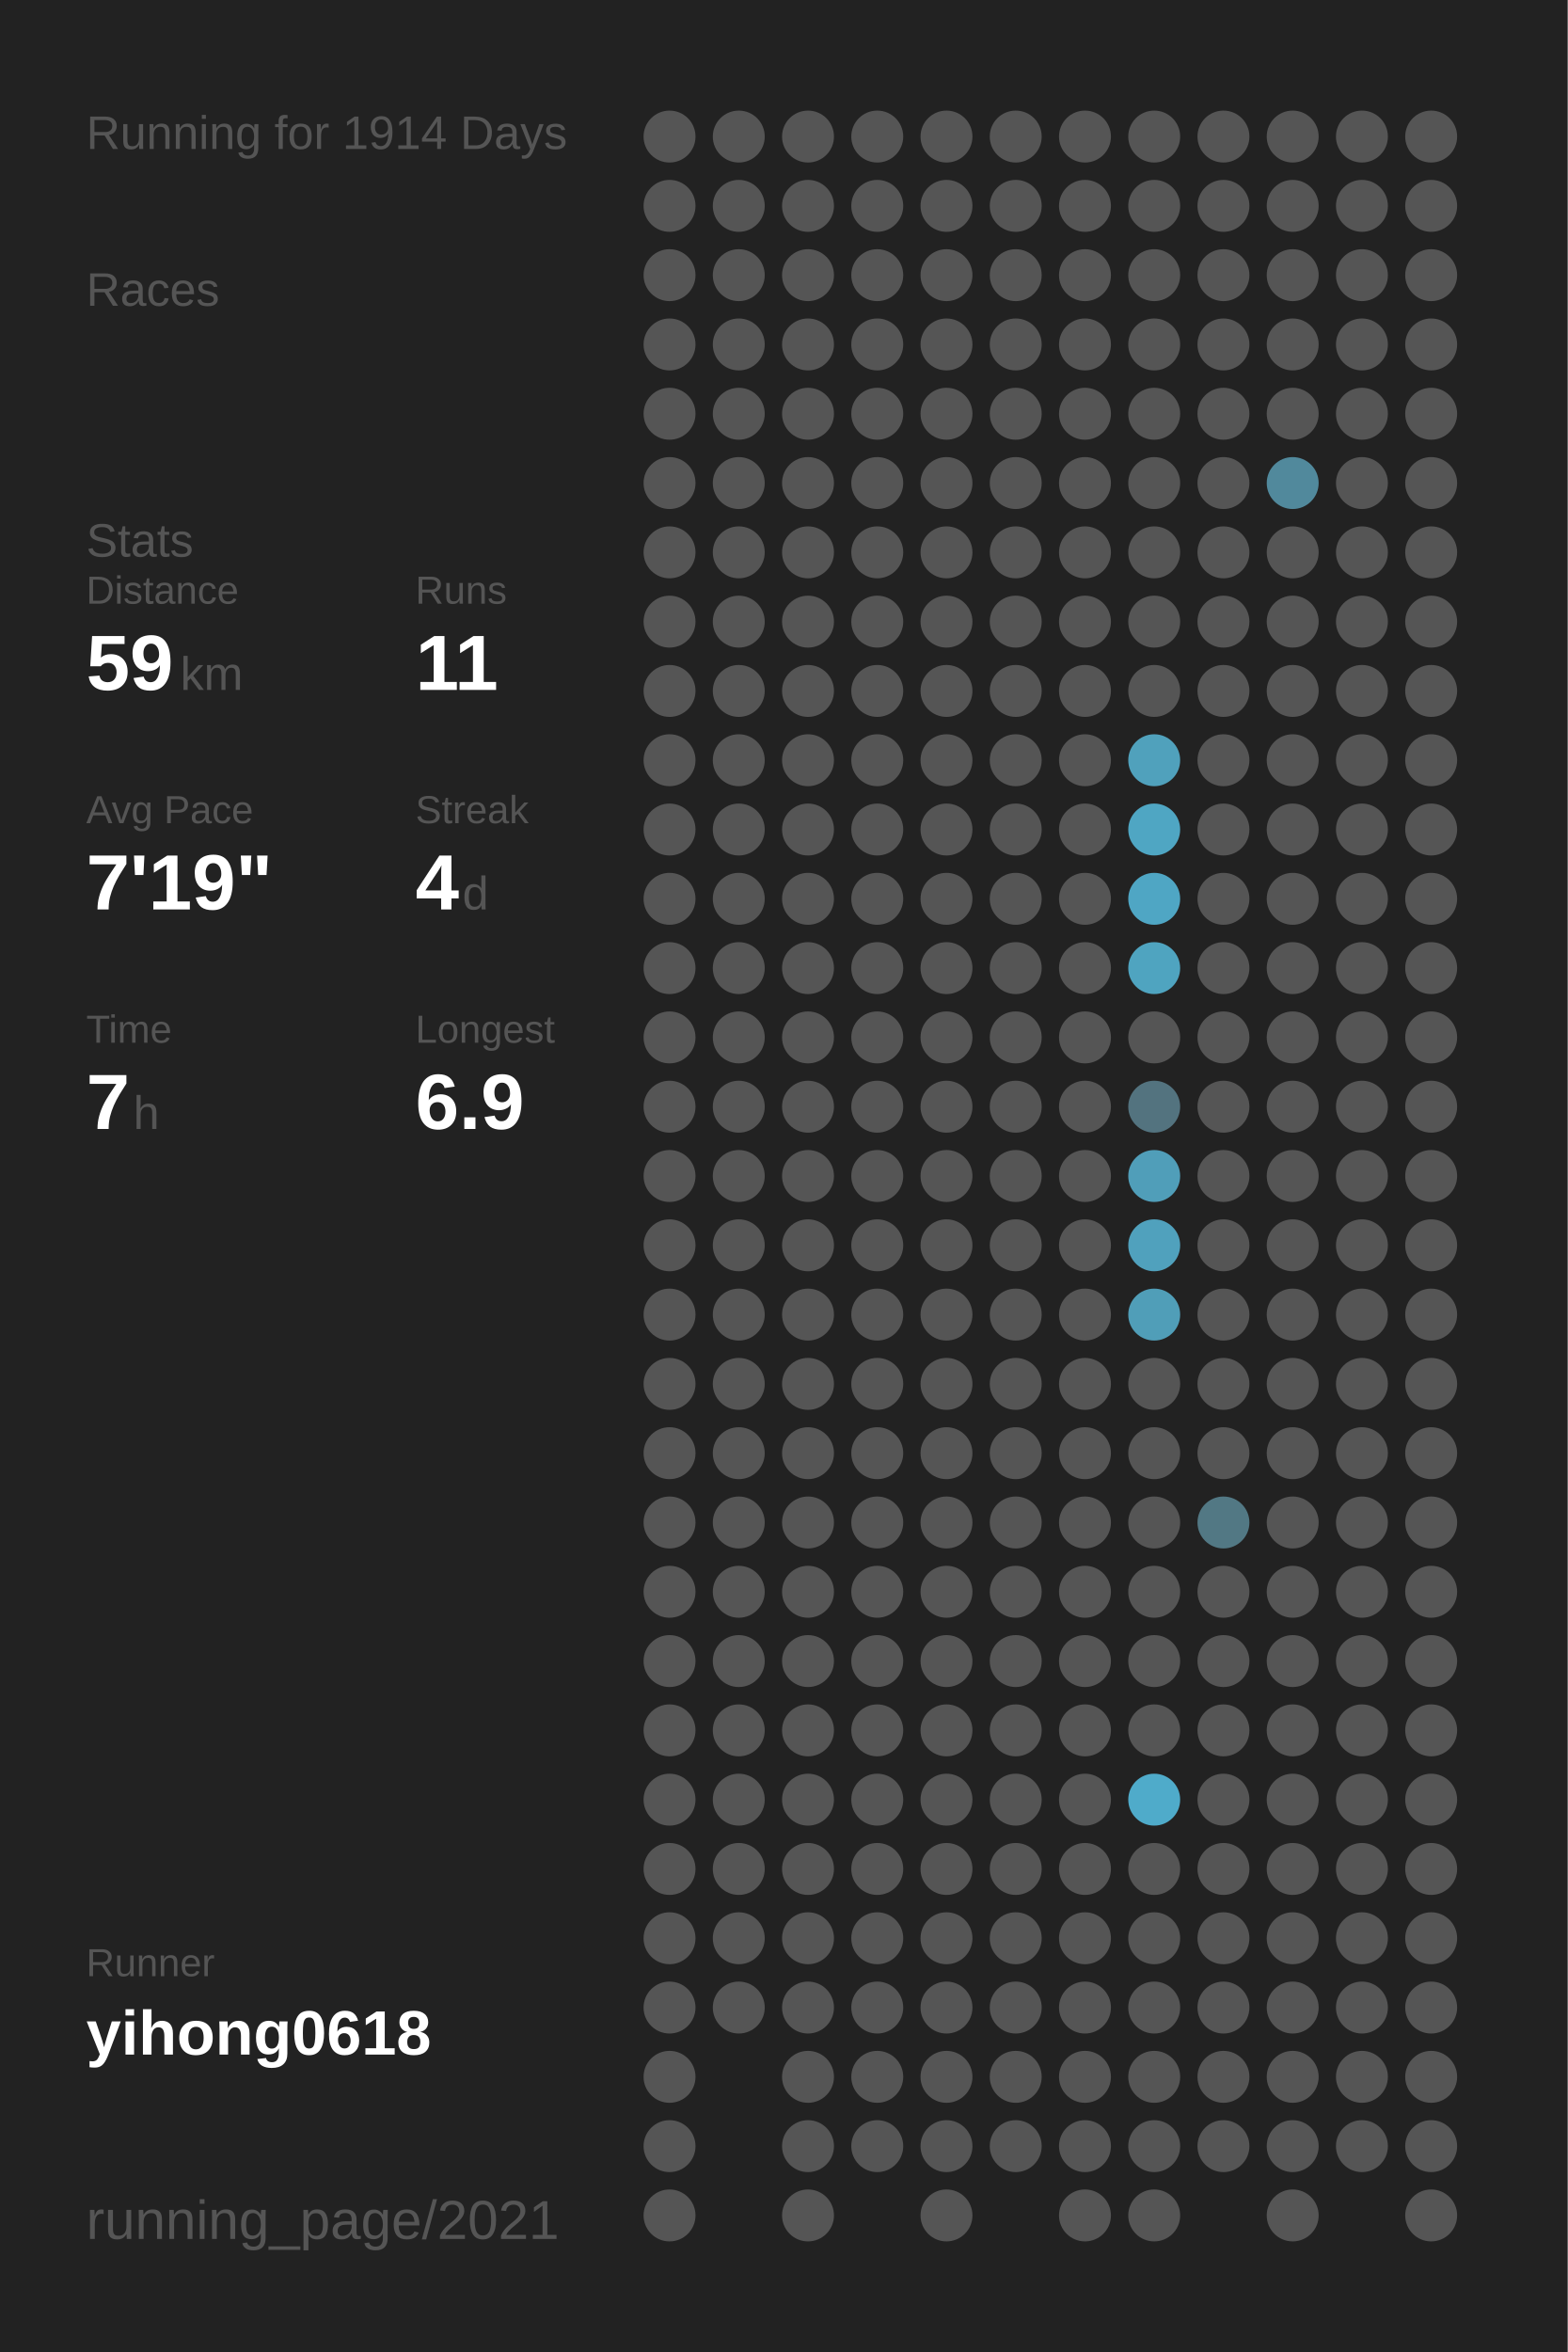
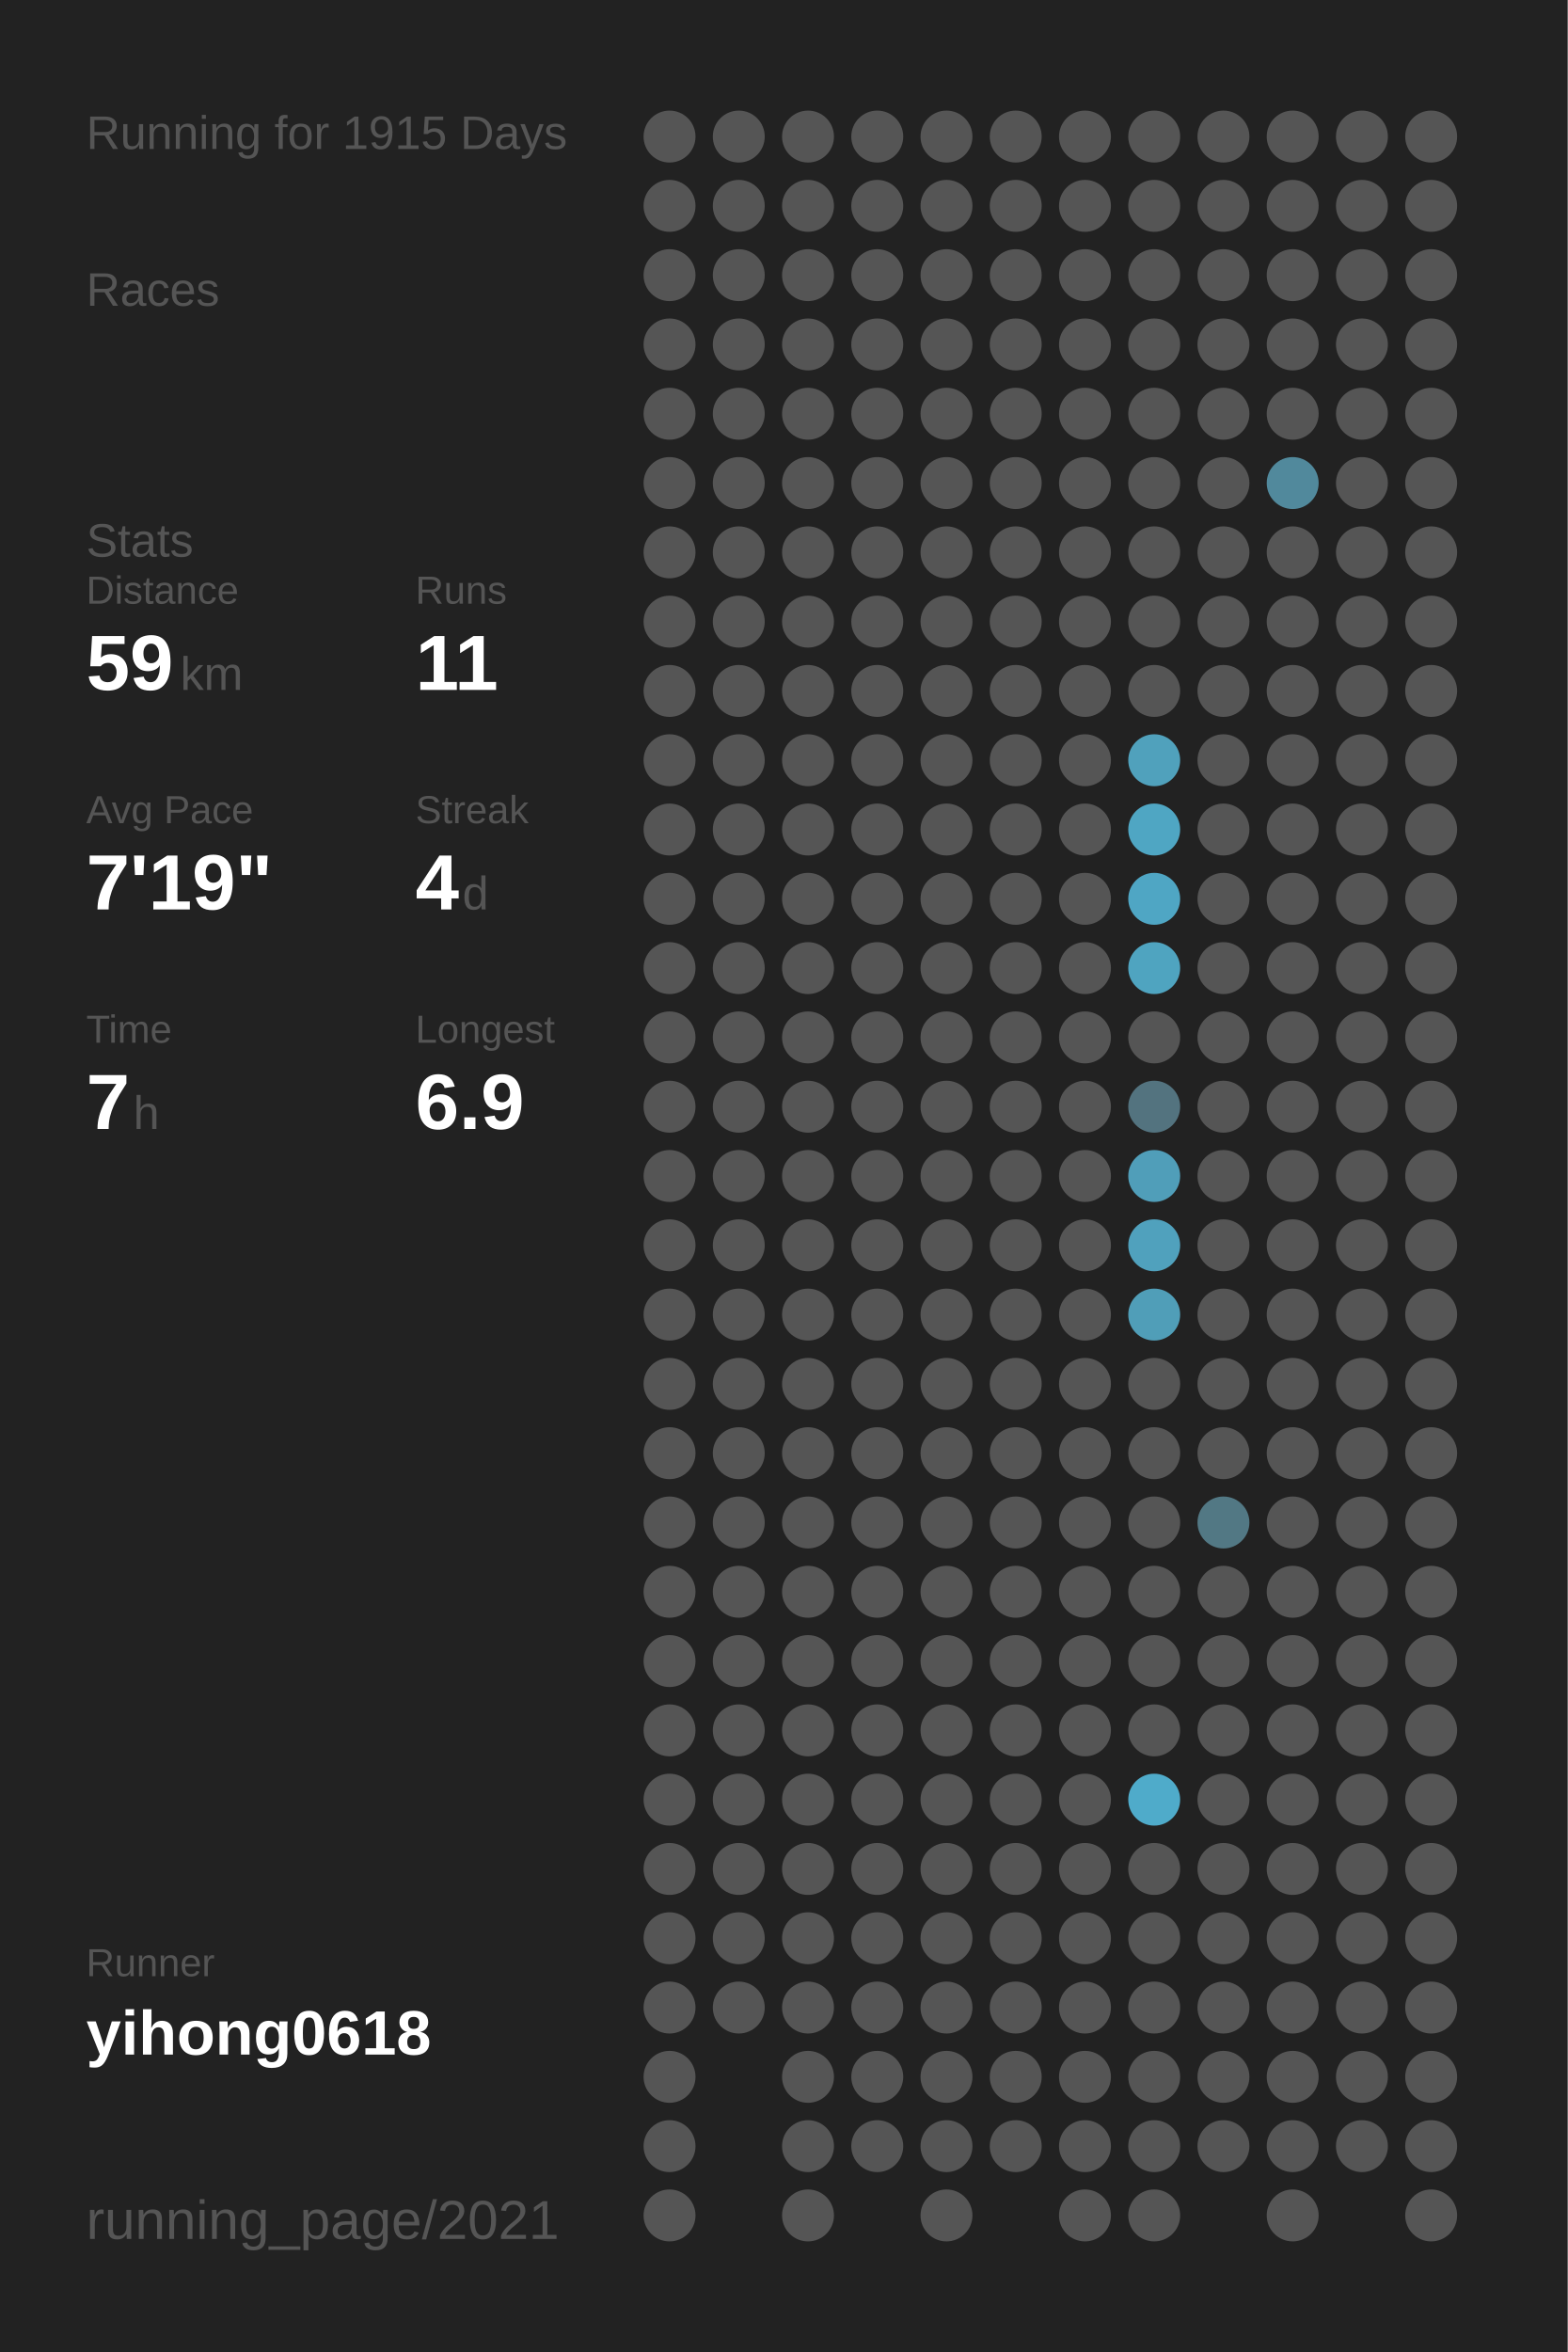
<svg xmlns="http://www.w3.org/2000/svg" baseProfile="full" height="300mm" version="1.1" viewBox="0,0,200,300" width="200mm">
  <defs />
  <rect fill="#222222" height="300" width="200" x="0" y="0" />
-   <text fill="#555555" style="font-size:6px; font-family:Arial;" x="11" y="19">Running for 1914 Days</text>
+   <text fill="#555555" style="font-size:6px; font-family:Arial;" x="11" y="19">Running for 1915 Days</text>
  <text fill="#555555" style="font-size:6px; font-family:Arial;" x="11" y="39">Races</text>
  <text fill="#555555" style="font-size:6px; font-family:Arial;" x="11" y="71">Stats</text>
  <text fill="#555555" style="font-size:5px; font-family:Arial;" x="11" y="77">Distance</text>
  <text fill="#FFFFFF" style="font-size:10px; font-family:Arial; font-weight:bold;" x="11" y="88">59</text>
  <text fill="#555555" style="font-size:6px; font-family:Arial;" x="23" y="88">km</text>
  <text fill="#555555" style="font-size:5px; font-family:Arial;" x="53" y="77">Runs</text>
  <text fill="#FFFFFF" style="font-size:10px; font-family:Arial; font-weight:bold;" x="53" y="88">11</text>
  <text fill="#555555" style="font-size:5px; font-family:Arial;" x="11" y="105">Avg Pace</text>
  <text fill="#FFFFFF" style="font-size:10px; font-family:Arial; font-weight:bold;" x="11" y="116">7'19"</text>
  <text fill="#555555" style="font-size:5px; font-family:Arial;" x="53" y="105">Streak</text>
  <text fill="#FFFFFF" style="font-size:10px; font-family:Arial; font-weight:bold;" x="53" y="116">4</text>
  <text fill="#555555" style="font-size:6px; font-family:Arial;" x="59" y="116">d</text>
  <text fill="#555555" style="font-size:5px; font-family:Arial;" x="11" y="133">Time</text>
  <text fill="#FFFFFF" style="font-size:10px; font-family:Arial; font-weight:bold;" x="11" y="144">7</text>
  <text fill="#555555" style="font-size:6px; font-family:Arial;" x="17" y="144">h</text>
  <text fill="#555555" style="font-size:5px; font-family:Arial;" x="53" y="133">Longest</text>
  <text fill="#FFFFFF" style="font-size:10px; font-family:Arial; font-weight:bold;" x="53" y="144">6.9</text>
  <text fill="#555555" style="font-size:5px; font-family:Arial;" x="11" y="252.065">Runner</text>
  <text fill="#FFFFFF" style="font-size:8px; font-family:Arial; font-weight:bold;" x="11" y="262.065">yihong0618</text>
  <text fill="#555555" style="font-size:7px; font-family:Arial;" x="11" y="285.581">running_page/2021</text>
  <circle cx="85.417" cy="17.419" fill="#555555" r="3.312" />
  <circle cx="85.417" cy="26.258" fill="#555555" r="3.312" />
  <circle cx="85.417" cy="35.097" fill="#555555" r="3.312" />
  <circle cx="85.417" cy="43.935" fill="#555555" r="3.312" />
  <circle cx="85.417" cy="52.774" fill="#555555" r="3.312" />
  <circle cx="85.417" cy="61.613" fill="#555555" r="3.312" />
  <circle cx="85.417" cy="70.452" fill="#555555" r="3.312" />
  <circle cx="85.417" cy="79.29" fill="#555555" r="3.312" />
  <circle cx="85.417" cy="88.129" fill="#555555" r="3.312" />
  <circle cx="85.417" cy="96.968" fill="#555555" r="3.312" />
  <circle cx="85.417" cy="105.806" fill="#555555" r="3.312" />
  <circle cx="85.417" cy="114.645" fill="#555555" r="3.312" />
  <circle cx="85.417" cy="123.484" fill="#555555" r="3.312" />
  <circle cx="85.417" cy="132.323" fill="#555555" r="3.312" />
  <circle cx="85.417" cy="141.161" fill="#555555" r="3.312" />
  <circle cx="85.417" cy="150" fill="#555555" r="3.312" />
  <circle cx="85.417" cy="158.839" fill="#555555" r="3.312" />
  <circle cx="85.417" cy="167.677" fill="#555555" r="3.312" />
  <circle cx="85.417" cy="176.516" fill="#555555" r="3.312" />
  <circle cx="85.417" cy="185.355" fill="#555555" r="3.312" />
  <circle cx="85.417" cy="194.194" fill="#555555" r="3.312" />
  <circle cx="85.417" cy="203.032" fill="#555555" r="3.312" />
  <circle cx="85.417" cy="211.871" fill="#555555" r="3.312" />
  <circle cx="85.417" cy="220.71" fill="#555555" r="3.312" />
  <circle cx="85.417" cy="229.548" fill="#555555" r="3.312" />
  <circle cx="85.417" cy="238.387" fill="#555555" r="3.312" />
  <circle cx="85.417" cy="247.226" fill="#555555" r="3.312" />
  <circle cx="85.417" cy="256.065" fill="#555555" r="3.312" />
  <circle cx="85.417" cy="264.903" fill="#555555" r="3.312" />
  <circle cx="85.417" cy="273.742" fill="#555555" r="3.312" />
  <circle cx="85.417" cy="282.581" fill="#555555" r="3.312" />
  <circle cx="94.25" cy="17.419" fill="#555555" r="3.312" />
  <circle cx="94.25" cy="26.258" fill="#555555" r="3.312" />
  <circle cx="94.25" cy="35.097" fill="#555555" r="3.312" />
  <circle cx="94.25" cy="43.935" fill="#555555" r="3.312" />
  <circle cx="94.25" cy="52.774" fill="#555555" r="3.312" />
  <circle cx="94.25" cy="61.613" fill="#555555" r="3.312" />
  <circle cx="94.25" cy="70.452" fill="#555555" r="3.312" />
  <circle cx="94.25" cy="79.29" fill="#555555" r="3.312" />
  <circle cx="94.25" cy="88.129" fill="#555555" r="3.312" />
  <circle cx="94.25" cy="96.968" fill="#555555" r="3.312" />
  <circle cx="94.25" cy="105.806" fill="#555555" r="3.312" />
  <circle cx="94.25" cy="114.645" fill="#555555" r="3.312" />
  <circle cx="94.25" cy="123.484" fill="#555555" r="3.312" />
  <circle cx="94.25" cy="132.323" fill="#555555" r="3.312" />
  <circle cx="94.25" cy="141.161" fill="#555555" r="3.312" />
  <circle cx="94.25" cy="150" fill="#555555" r="3.312" />
  <circle cx="94.25" cy="158.839" fill="#555555" r="3.312" />
  <circle cx="94.25" cy="167.677" fill="#555555" r="3.312" />
  <circle cx="94.25" cy="176.516" fill="#555555" r="3.312" />
  <circle cx="94.25" cy="185.355" fill="#555555" r="3.312" />
  <circle cx="94.25" cy="194.194" fill="#555555" r="3.312" />
  <circle cx="94.25" cy="203.032" fill="#555555" r="3.312" />
  <circle cx="94.25" cy="211.871" fill="#555555" r="3.312" />
  <circle cx="94.25" cy="220.71" fill="#555555" r="3.312" />
  <circle cx="94.25" cy="229.548" fill="#555555" r="3.312" />
  <circle cx="94.25" cy="238.387" fill="#555555" r="3.312" />
  <circle cx="94.25" cy="247.226" fill="#555555" r="3.312" />
  <circle cx="94.25" cy="256.065" fill="#555555" r="3.312" />
  <circle cx="103.083" cy="17.419" fill="#555555" r="3.312" />
  <circle cx="103.083" cy="26.258" fill="#555555" r="3.312" />
  <circle cx="103.083" cy="35.097" fill="#555555" r="3.312" />
  <circle cx="103.083" cy="43.935" fill="#555555" r="3.312" />
  <circle cx="103.083" cy="52.774" fill="#555555" r="3.312" />
  <circle cx="103.083" cy="61.613" fill="#555555" r="3.312" />
  <circle cx="103.083" cy="70.452" fill="#555555" r="3.312" />
  <circle cx="103.083" cy="79.29" fill="#555555" r="3.312" />
  <circle cx="103.083" cy="88.129" fill="#555555" r="3.312" />
  <circle cx="103.083" cy="96.968" fill="#555555" r="3.312" />
  <circle cx="103.083" cy="105.806" fill="#555555" r="3.312" />
  <circle cx="103.083" cy="114.645" fill="#555555" r="3.312" />
  <circle cx="103.083" cy="123.484" fill="#555555" r="3.312" />
  <circle cx="103.083" cy="132.323" fill="#555555" r="3.312" />
  <circle cx="103.083" cy="141.161" fill="#555555" r="3.312" />
  <circle cx="103.083" cy="150" fill="#555555" r="3.312" />
  <circle cx="103.083" cy="158.839" fill="#555555" r="3.312" />
  <circle cx="103.083" cy="167.677" fill="#555555" r="3.312" />
  <circle cx="103.083" cy="176.516" fill="#555555" r="3.312" />
  <circle cx="103.083" cy="185.355" fill="#555555" r="3.312" />
  <circle cx="103.083" cy="194.194" fill="#555555" r="3.312" />
  <circle cx="103.083" cy="203.032" fill="#555555" r="3.312" />
  <circle cx="103.083" cy="211.871" fill="#555555" r="3.312" />
  <circle cx="103.083" cy="220.71" fill="#555555" r="3.312" />
  <circle cx="103.083" cy="229.548" fill="#555555" r="3.312" />
  <circle cx="103.083" cy="238.387" fill="#555555" r="3.312" />
  <circle cx="103.083" cy="247.226" fill="#555555" r="3.312" />
  <circle cx="103.083" cy="256.065" fill="#555555" r="3.312" />
  <circle cx="103.083" cy="264.903" fill="#555555" r="3.312" />
  <circle cx="103.083" cy="273.742" fill="#555555" r="3.312" />
  <circle cx="103.083" cy="282.581" fill="#555555" r="3.312" />
  <circle cx="111.917" cy="17.419" fill="#555555" r="3.312" />
  <circle cx="111.917" cy="26.258" fill="#555555" r="3.312" />
  <circle cx="111.917" cy="35.097" fill="#555555" r="3.312" />
  <circle cx="111.917" cy="43.935" fill="#555555" r="3.312" />
  <circle cx="111.917" cy="52.774" fill="#555555" r="3.312" />
  <circle cx="111.917" cy="61.613" fill="#555555" r="3.312" />
  <circle cx="111.917" cy="70.452" fill="#555555" r="3.312" />
  <circle cx="111.917" cy="79.29" fill="#555555" r="3.312" />
  <circle cx="111.917" cy="88.129" fill="#555555" r="3.312" />
  <circle cx="111.917" cy="96.968" fill="#555555" r="3.312" />
  <circle cx="111.917" cy="105.806" fill="#555555" r="3.312" />
  <circle cx="111.917" cy="114.645" fill="#555555" r="3.312" />
  <circle cx="111.917" cy="123.484" fill="#555555" r="3.312" />
  <circle cx="111.917" cy="132.323" fill="#555555" r="3.312" />
  <circle cx="111.917" cy="141.161" fill="#555555" r="3.312" />
  <circle cx="111.917" cy="150" fill="#555555" r="3.312" />
  <circle cx="111.917" cy="158.839" fill="#555555" r="3.312" />
  <circle cx="111.917" cy="167.677" fill="#555555" r="3.312" />
  <circle cx="111.917" cy="176.516" fill="#555555" r="3.312" />
  <circle cx="111.917" cy="185.355" fill="#555555" r="3.312" />
  <circle cx="111.917" cy="194.194" fill="#555555" r="3.312" />
  <circle cx="111.917" cy="203.032" fill="#555555" r="3.312" />
  <circle cx="111.917" cy="211.871" fill="#555555" r="3.312" />
  <circle cx="111.917" cy="220.71" fill="#555555" r="3.312" />
  <circle cx="111.917" cy="229.548" fill="#555555" r="3.312" />
  <circle cx="111.917" cy="238.387" fill="#555555" r="3.312" />
  <circle cx="111.917" cy="247.226" fill="#555555" r="3.312" />
  <circle cx="111.917" cy="256.065" fill="#555555" r="3.312" />
  <circle cx="111.917" cy="264.903" fill="#555555" r="3.312" />
  <circle cx="111.917" cy="273.742" fill="#555555" r="3.312" />
  <circle cx="120.75" cy="17.419" fill="#555555" r="3.312" />
  <circle cx="120.75" cy="26.258" fill="#555555" r="3.312" />
  <circle cx="120.75" cy="35.097" fill="#555555" r="3.312" />
  <circle cx="120.75" cy="43.935" fill="#555555" r="3.312" />
  <circle cx="120.75" cy="52.774" fill="#555555" r="3.312" />
  <circle cx="120.75" cy="61.613" fill="#555555" r="3.312" />
  <circle cx="120.75" cy="70.452" fill="#555555" r="3.312" />
  <circle cx="120.75" cy="79.29" fill="#555555" r="3.312" />
  <circle cx="120.75" cy="88.129" fill="#555555" r="3.312" />
  <circle cx="120.75" cy="96.968" fill="#555555" r="3.312" />
  <circle cx="120.75" cy="105.806" fill="#555555" r="3.312" />
  <circle cx="120.75" cy="114.645" fill="#555555" r="3.312" />
  <circle cx="120.75" cy="123.484" fill="#555555" r="3.312" />
  <circle cx="120.75" cy="132.323" fill="#555555" r="3.312" />
  <circle cx="120.75" cy="141.161" fill="#555555" r="3.312" />
  <circle cx="120.75" cy="150" fill="#555555" r="3.312" />
  <circle cx="120.75" cy="158.839" fill="#555555" r="3.312" />
  <circle cx="120.75" cy="167.677" fill="#555555" r="3.312" />
  <circle cx="120.75" cy="176.516" fill="#555555" r="3.312" />
  <circle cx="120.75" cy="185.355" fill="#555555" r="3.312" />
  <circle cx="120.75" cy="194.194" fill="#555555" r="3.312" />
  <circle cx="120.75" cy="203.032" fill="#555555" r="3.312" />
  <circle cx="120.75" cy="211.871" fill="#555555" r="3.312" />
  <circle cx="120.75" cy="220.71" fill="#555555" r="3.312" />
  <circle cx="120.75" cy="229.548" fill="#555555" r="3.312" />
  <circle cx="120.75" cy="238.387" fill="#555555" r="3.312" />
  <circle cx="120.75" cy="247.226" fill="#555555" r="3.312" />
  <circle cx="120.75" cy="256.065" fill="#555555" r="3.312" />
  <circle cx="120.75" cy="264.903" fill="#555555" r="3.312" />
  <circle cx="120.75" cy="273.742" fill="#555555" r="3.312" />
  <circle cx="120.75" cy="282.581" fill="#555555" r="3.312" />
  <circle cx="129.583" cy="17.419" fill="#555555" r="3.312" />
  <circle cx="129.583" cy="26.258" fill="#555555" r="3.312" />
  <circle cx="129.583" cy="35.097" fill="#555555" r="3.312" />
  <circle cx="129.583" cy="43.935" fill="#555555" r="3.312" />
  <circle cx="129.583" cy="52.774" fill="#555555" r="3.312" />
  <circle cx="129.583" cy="61.613" fill="#555555" r="3.312" />
  <circle cx="129.583" cy="70.452" fill="#555555" r="3.312" />
  <circle cx="129.583" cy="79.29" fill="#555555" r="3.312" />
  <circle cx="129.583" cy="88.129" fill="#555555" r="3.312" />
  <circle cx="129.583" cy="96.968" fill="#555555" r="3.312" />
  <circle cx="129.583" cy="105.806" fill="#555555" r="3.312" />
  <circle cx="129.583" cy="114.645" fill="#555555" r="3.312" />
  <circle cx="129.583" cy="123.484" fill="#555555" r="3.312" />
  <circle cx="129.583" cy="132.323" fill="#555555" r="3.312" />
  <circle cx="129.583" cy="141.161" fill="#555555" r="3.312" />
  <circle cx="129.583" cy="150" fill="#555555" r="3.312" />
  <circle cx="129.583" cy="158.839" fill="#555555" r="3.312" />
  <circle cx="129.583" cy="167.677" fill="#555555" r="3.312" />
  <circle cx="129.583" cy="176.516" fill="#555555" r="3.312" />
  <circle cx="129.583" cy="185.355" fill="#555555" r="3.312" />
  <circle cx="129.583" cy="194.194" fill="#555555" r="3.312" />
  <circle cx="129.583" cy="203.032" fill="#555555" r="3.312" />
  <circle cx="129.583" cy="211.871" fill="#555555" r="3.312" />
  <circle cx="129.583" cy="220.71" fill="#555555" r="3.312" />
  <circle cx="129.583" cy="229.548" fill="#555555" r="3.312" />
  <circle cx="129.583" cy="238.387" fill="#555555" r="3.312" />
  <circle cx="129.583" cy="247.226" fill="#555555" r="3.312" />
  <circle cx="129.583" cy="256.065" fill="#555555" r="3.312" />
  <circle cx="129.583" cy="264.903" fill="#555555" r="3.312" />
  <circle cx="129.583" cy="273.742" fill="#555555" r="3.312" />
  <circle cx="138.417" cy="17.419" fill="#555555" r="3.312" />
  <circle cx="138.417" cy="26.258" fill="#555555" r="3.312" />
  <circle cx="138.417" cy="35.097" fill="#555555" r="3.312" />
  <circle cx="138.417" cy="43.935" fill="#555555" r="3.312" />
  <circle cx="138.417" cy="52.774" fill="#555555" r="3.312" />
  <circle cx="138.417" cy="61.613" fill="#555555" r="3.312" />
  <circle cx="138.417" cy="70.452" fill="#555555" r="3.312" />
  <circle cx="138.417" cy="79.29" fill="#555555" r="3.312" />
  <circle cx="138.417" cy="88.129" fill="#555555" r="3.312" />
  <circle cx="138.417" cy="96.968" fill="#555555" r="3.312" />
  <circle cx="138.417" cy="105.806" fill="#555555" r="3.312" />
  <circle cx="138.417" cy="114.645" fill="#555555" r="3.312" />
  <circle cx="138.417" cy="123.484" fill="#555555" r="3.312" />
  <circle cx="138.417" cy="132.323" fill="#555555" r="3.312" />
  <circle cx="138.417" cy="141.161" fill="#555555" r="3.312" />
  <circle cx="138.417" cy="150" fill="#555555" r="3.312" />
  <circle cx="138.417" cy="158.839" fill="#555555" r="3.312" />
  <circle cx="138.417" cy="167.677" fill="#555555" r="3.312" />
  <circle cx="138.417" cy="176.516" fill="#555555" r="3.312" />
  <circle cx="138.417" cy="185.355" fill="#555555" r="3.312" />
  <circle cx="138.417" cy="194.194" fill="#555555" r="3.312" />
  <circle cx="138.417" cy="203.032" fill="#555555" r="3.312" />
  <circle cx="138.417" cy="211.871" fill="#555555" r="3.312" />
  <circle cx="138.417" cy="220.71" fill="#555555" r="3.312" />
  <circle cx="138.417" cy="229.548" fill="#555555" r="3.312" />
  <circle cx="138.417" cy="238.387" fill="#555555" r="3.312" />
  <circle cx="138.417" cy="247.226" fill="#555555" r="3.312" />
  <circle cx="138.417" cy="256.065" fill="#555555" r="3.312" />
  <circle cx="138.417" cy="264.903" fill="#555555" r="3.312" />
  <circle cx="138.417" cy="273.742" fill="#555555" r="3.312" />
  <circle cx="138.417" cy="282.581" fill="#555555" r="3.312" />
  <circle cx="147.25" cy="17.419" fill="#555555" r="3.312" />
  <circle cx="147.25" cy="26.258" fill="#555555" r="3.312" />
  <circle cx="147.25" cy="35.097" fill="#555555" r="3.312" />
  <circle cx="147.25" cy="43.935" fill="#555555" r="3.312" />
  <circle cx="147.25" cy="52.774" fill="#555555" r="3.312" />
  <circle cx="147.25" cy="61.613" fill="#555555" r="3.312" />
  <circle cx="147.25" cy="70.452" fill="#555555" r="3.312" />
  <circle cx="147.25" cy="79.29" fill="#555555" r="3.312" />
  <circle cx="147.25" cy="88.129" fill="#555555" r="3.312" />
  <circle cx="147.25" cy="96.968" fill="#50a1bc" r="3.312" />
  <circle cx="147.25" cy="105.806" fill="#4fa6c3" r="3.312" />
  <circle cx="147.25" cy="114.645" fill="#4fa6c4" r="3.312" />
  <circle cx="147.25" cy="123.484" fill="#4fa4c0" r="3.312" />
  <circle cx="147.25" cy="132.323" fill="#555555" r="3.312" />
  <circle cx="147.25" cy="141.161" fill="#53737f" r="3.312" />
  <circle cx="147.25" cy="150" fill="#509eb9" r="3.312" />
  <circle cx="147.25" cy="158.839" fill="#50a1bd" r="3.312" />
  <circle cx="147.25" cy="167.677" fill="#509eb8" r="3.312" />
  <circle cx="147.25" cy="176.516" fill="#555555" r="3.312" />
  <circle cx="147.25" cy="185.355" fill="#555555" r="3.312" />
  <circle cx="147.25" cy="194.194" fill="#555555" r="3.312" />
  <circle cx="147.25" cy="203.032" fill="#555555" r="3.312" />
  <circle cx="147.25" cy="211.871" fill="#555555" r="3.312" />
  <circle cx="147.25" cy="220.71" fill="#555555" r="3.312" />
  <circle cx="147.25" cy="229.548" fill="#4fabca" r="3.312" />
  <circle cx="147.25" cy="238.387" fill="#555555" r="3.312" />
  <circle cx="147.25" cy="247.226" fill="#555555" r="3.312" />
  <circle cx="147.25" cy="256.065" fill="#555555" r="3.312" />
  <circle cx="147.25" cy="264.903" fill="#555555" r="3.312" />
  <circle cx="147.25" cy="273.742" fill="#555555" r="3.312" />
  <circle cx="147.25" cy="282.581" fill="#555555" r="3.312" />
  <circle cx="156.083" cy="17.419" fill="#555555" r="3.312" />
  <circle cx="156.083" cy="26.258" fill="#555555" r="3.312" />
  <circle cx="156.083" cy="35.097" fill="#555555" r="3.312" />
  <circle cx="156.083" cy="43.935" fill="#555555" r="3.312" />
  <circle cx="156.083" cy="52.774" fill="#555555" r="3.312" />
  <circle cx="156.083" cy="61.613" fill="#555555" r="3.312" />
  <circle cx="156.083" cy="70.452" fill="#555555" r="3.312" />
  <circle cx="156.083" cy="79.29" fill="#555555" r="3.312" />
  <circle cx="156.083" cy="88.129" fill="#555555" r="3.312" />
  <circle cx="156.083" cy="96.968" fill="#555555" r="3.312" />
  <circle cx="156.083" cy="105.806" fill="#555555" r="3.312" />
  <circle cx="156.083" cy="114.645" fill="#555555" r="3.312" />
  <circle cx="156.083" cy="123.484" fill="#555555" r="3.312" />
  <circle cx="156.083" cy="132.323" fill="#555555" r="3.312" />
  <circle cx="156.083" cy="141.161" fill="#555555" r="3.312" />
  <circle cx="156.083" cy="150" fill="#555555" r="3.312" />
  <circle cx="156.083" cy="158.839" fill="#555555" r="3.312" />
  <circle cx="156.083" cy="167.677" fill="#555555" r="3.312" />
  <circle cx="156.083" cy="176.516" fill="#555555" r="3.312" />
  <circle cx="156.083" cy="185.355" fill="#555555" r="3.312" />
  <circle cx="156.083" cy="194.194" fill="#527884" r="3.312" />
  <circle cx="156.083" cy="203.032" fill="#555555" r="3.312" />
  <circle cx="156.083" cy="211.871" fill="#555555" r="3.312" />
  <circle cx="156.083" cy="220.71" fill="#555555" r="3.312" />
  <circle cx="156.083" cy="229.548" fill="#555555" r="3.312" />
  <circle cx="156.083" cy="238.387" fill="#555555" r="3.312" />
  <circle cx="156.083" cy="247.226" fill="#555555" r="3.312" />
  <circle cx="156.083" cy="256.065" fill="#555555" r="3.312" />
  <circle cx="156.083" cy="264.903" fill="#555555" r="3.312" />
  <circle cx="156.083" cy="273.742" fill="#555555" r="3.312" />
  <circle cx="164.917" cy="17.419" fill="#555555" r="3.312" />
  <circle cx="164.917" cy="26.258" fill="#555555" r="3.312" />
  <circle cx="164.917" cy="35.097" fill="#555555" r="3.312" />
  <circle cx="164.917" cy="43.935" fill="#555555" r="3.312" />
  <circle cx="164.917" cy="52.774" fill="#555555" r="3.312" />
  <circle cx="164.917" cy="61.613" fill="#51899c" r="3.312" />
  <circle cx="164.917" cy="70.452" fill="#555555" r="3.312" />
  <circle cx="164.917" cy="79.29" fill="#555555" r="3.312" />
  <circle cx="164.917" cy="88.129" fill="#555555" r="3.312" />
  <circle cx="164.917" cy="96.968" fill="#555555" r="3.312" />
  <circle cx="164.917" cy="105.806" fill="#555555" r="3.312" />
  <circle cx="164.917" cy="114.645" fill="#555555" r="3.312" />
  <circle cx="164.917" cy="123.484" fill="#555555" r="3.312" />
  <circle cx="164.917" cy="132.323" fill="#555555" r="3.312" />
  <circle cx="164.917" cy="141.161" fill="#555555" r="3.312" />
  <circle cx="164.917" cy="150" fill="#555555" r="3.312" />
  <circle cx="164.917" cy="158.839" fill="#555555" r="3.312" />
  <circle cx="164.917" cy="167.677" fill="#555555" r="3.312" />
  <circle cx="164.917" cy="176.516" fill="#555555" r="3.312" />
  <circle cx="164.917" cy="185.355" fill="#555555" r="3.312" />
  <circle cx="164.917" cy="194.194" fill="#555555" r="3.312" />
  <circle cx="164.917" cy="203.032" fill="#555555" r="3.312" />
  <circle cx="164.917" cy="211.871" fill="#555555" r="3.312" />
  <circle cx="164.917" cy="220.71" fill="#555555" r="3.312" />
  <circle cx="164.917" cy="229.548" fill="#555555" r="3.312" />
  <circle cx="164.917" cy="238.387" fill="#555555" r="3.312" />
  <circle cx="164.917" cy="247.226" fill="#555555" r="3.312" />
  <circle cx="164.917" cy="256.065" fill="#555555" r="3.312" />
  <circle cx="164.917" cy="264.903" fill="#555555" r="3.312" />
  <circle cx="164.917" cy="273.742" fill="#555555" r="3.312" />
  <circle cx="164.917" cy="282.581" fill="#555555" r="3.312" />
  <circle cx="173.75" cy="17.419" fill="#555555" r="3.312" />
  <circle cx="173.75" cy="26.258" fill="#555555" r="3.312" />
  <circle cx="173.75" cy="35.097" fill="#555555" r="3.312" />
  <circle cx="173.75" cy="43.935" fill="#555555" r="3.312" />
  <circle cx="173.75" cy="52.774" fill="#555555" r="3.312" />
  <circle cx="173.75" cy="61.613" fill="#555555" r="3.312" />
  <circle cx="173.75" cy="70.452" fill="#555555" r="3.312" />
  <circle cx="173.75" cy="79.29" fill="#555555" r="3.312" />
  <circle cx="173.75" cy="88.129" fill="#555555" r="3.312" />
  <circle cx="173.75" cy="96.968" fill="#555555" r="3.312" />
  <circle cx="173.75" cy="105.806" fill="#555555" r="3.312" />
  <circle cx="173.75" cy="114.645" fill="#555555" r="3.312" />
  <circle cx="173.75" cy="123.484" fill="#555555" r="3.312" />
  <circle cx="173.75" cy="132.323" fill="#555555" r="3.312" />
  <circle cx="173.75" cy="141.161" fill="#555555" r="3.312" />
  <circle cx="173.75" cy="150" fill="#555555" r="3.312" />
  <circle cx="173.75" cy="158.839" fill="#555555" r="3.312" />
  <circle cx="173.75" cy="167.677" fill="#555555" r="3.312" />
  <circle cx="173.75" cy="176.516" fill="#555555" r="3.312" />
  <circle cx="173.75" cy="185.355" fill="#555555" r="3.312" />
  <circle cx="173.75" cy="194.194" fill="#555555" r="3.312" />
  <circle cx="173.75" cy="203.032" fill="#555555" r="3.312" />
  <circle cx="173.75" cy="211.871" fill="#555555" r="3.312" />
  <circle cx="173.75" cy="220.71" fill="#555555" r="3.312" />
  <circle cx="173.75" cy="229.548" fill="#555555" r="3.312" />
  <circle cx="173.75" cy="238.387" fill="#555555" r="3.312" />
  <circle cx="173.75" cy="247.226" fill="#555555" r="3.312" />
  <circle cx="173.75" cy="256.065" fill="#555555" r="3.312" />
  <circle cx="173.75" cy="264.903" fill="#555555" r="3.312" />
  <circle cx="173.75" cy="273.742" fill="#555555" r="3.312" />
  <circle cx="182.583" cy="17.419" fill="#555555" r="3.312" />
  <circle cx="182.583" cy="26.258" fill="#555555" r="3.312" />
  <circle cx="182.583" cy="35.097" fill="#555555" r="3.312" />
  <circle cx="182.583" cy="43.935" fill="#555555" r="3.312" />
  <circle cx="182.583" cy="52.774" fill="#555555" r="3.312" />
  <circle cx="182.583" cy="61.613" fill="#555555" r="3.312" />
  <circle cx="182.583" cy="70.452" fill="#555555" r="3.312" />
  <circle cx="182.583" cy="79.29" fill="#555555" r="3.312" />
  <circle cx="182.583" cy="88.129" fill="#555555" r="3.312" />
  <circle cx="182.583" cy="96.968" fill="#555555" r="3.312" />
  <circle cx="182.583" cy="105.806" fill="#555555" r="3.312" />
  <circle cx="182.583" cy="114.645" fill="#555555" r="3.312" />
  <circle cx="182.583" cy="123.484" fill="#555555" r="3.312" />
  <circle cx="182.583" cy="132.323" fill="#555555" r="3.312" />
  <circle cx="182.583" cy="141.161" fill="#555555" r="3.312" />
  <circle cx="182.583" cy="150" fill="#555555" r="3.312" />
  <circle cx="182.583" cy="158.839" fill="#555555" r="3.312" />
  <circle cx="182.583" cy="167.677" fill="#555555" r="3.312" />
  <circle cx="182.583" cy="176.516" fill="#555555" r="3.312" />
  <circle cx="182.583" cy="185.355" fill="#555555" r="3.312" />
  <circle cx="182.583" cy="194.194" fill="#555555" r="3.312" />
  <circle cx="182.583" cy="203.032" fill="#555555" r="3.312" />
  <circle cx="182.583" cy="211.871" fill="#555555" r="3.312" />
  <circle cx="182.583" cy="220.71" fill="#555555" r="3.312" />
  <circle cx="182.583" cy="229.548" fill="#555555" r="3.312" />
  <circle cx="182.583" cy="238.387" fill="#555555" r="3.312" />
  <circle cx="182.583" cy="247.226" fill="#555555" r="3.312" />
  <circle cx="182.583" cy="256.065" fill="#555555" r="3.312" />
  <circle cx="182.583" cy="264.903" fill="#555555" r="3.312" />
  <circle cx="182.583" cy="273.742" fill="#555555" r="3.312" />
  <circle cx="182.583" cy="282.581" fill="#555555" r="3.312" />
</svg>
